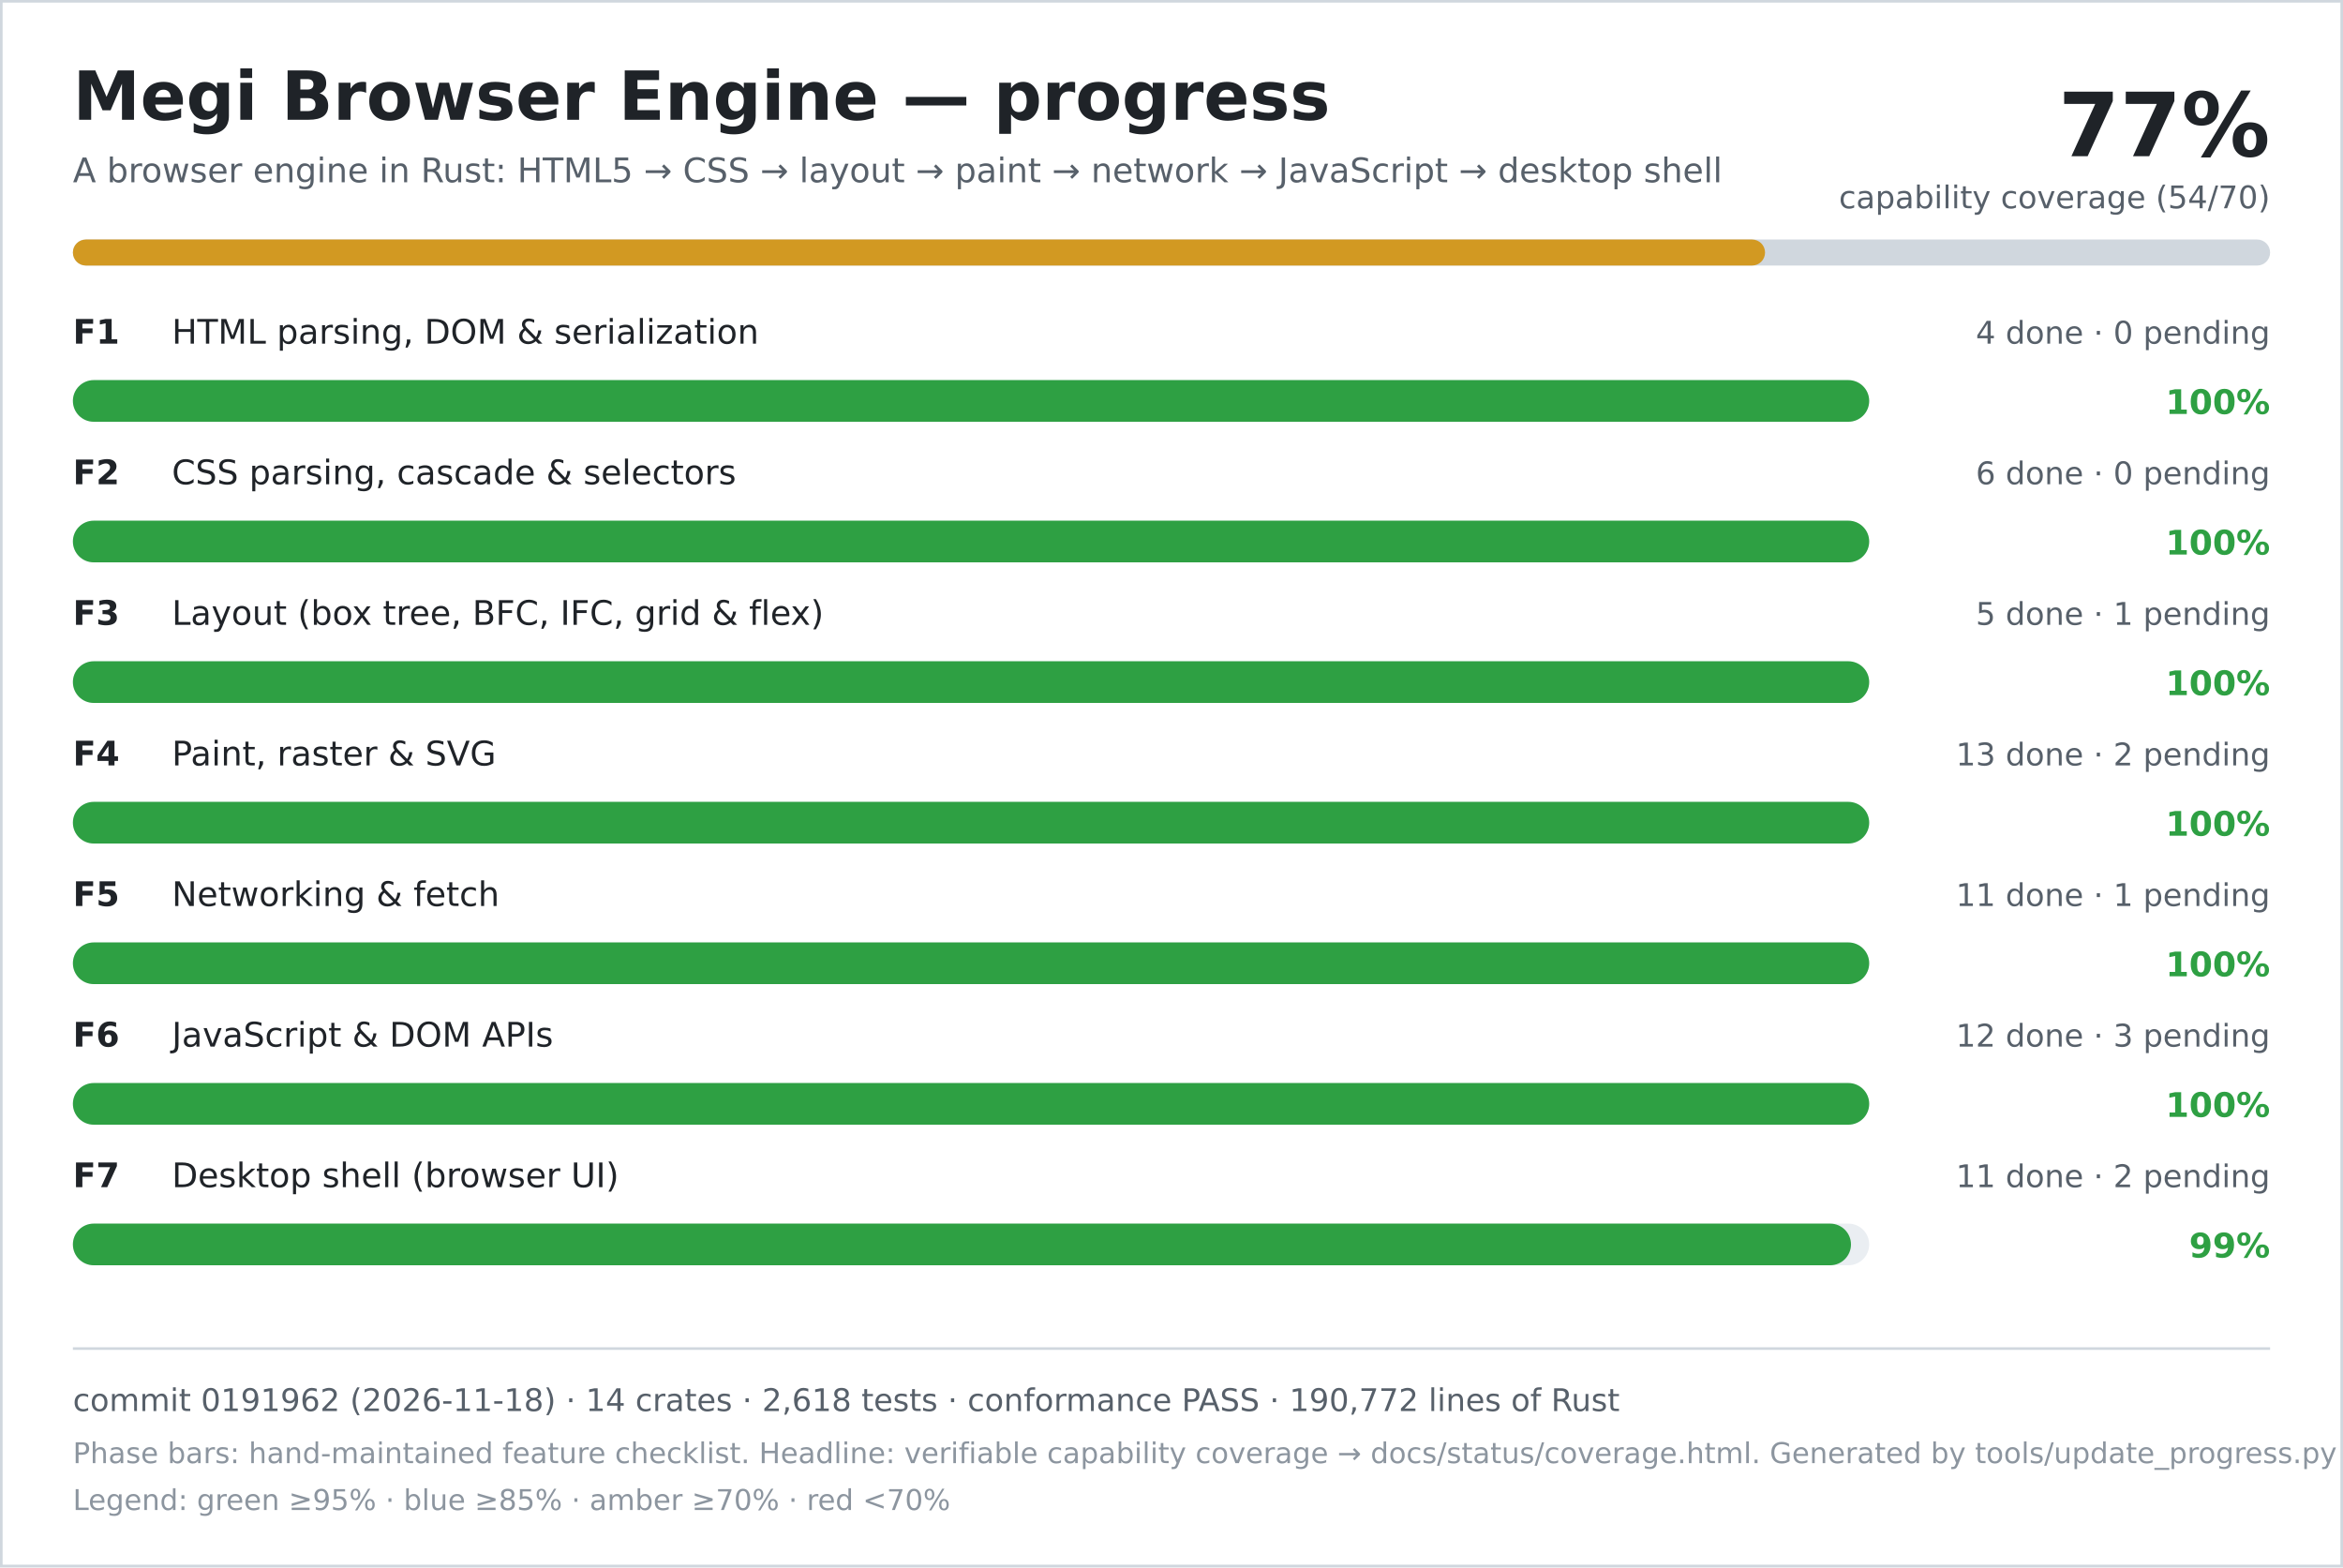
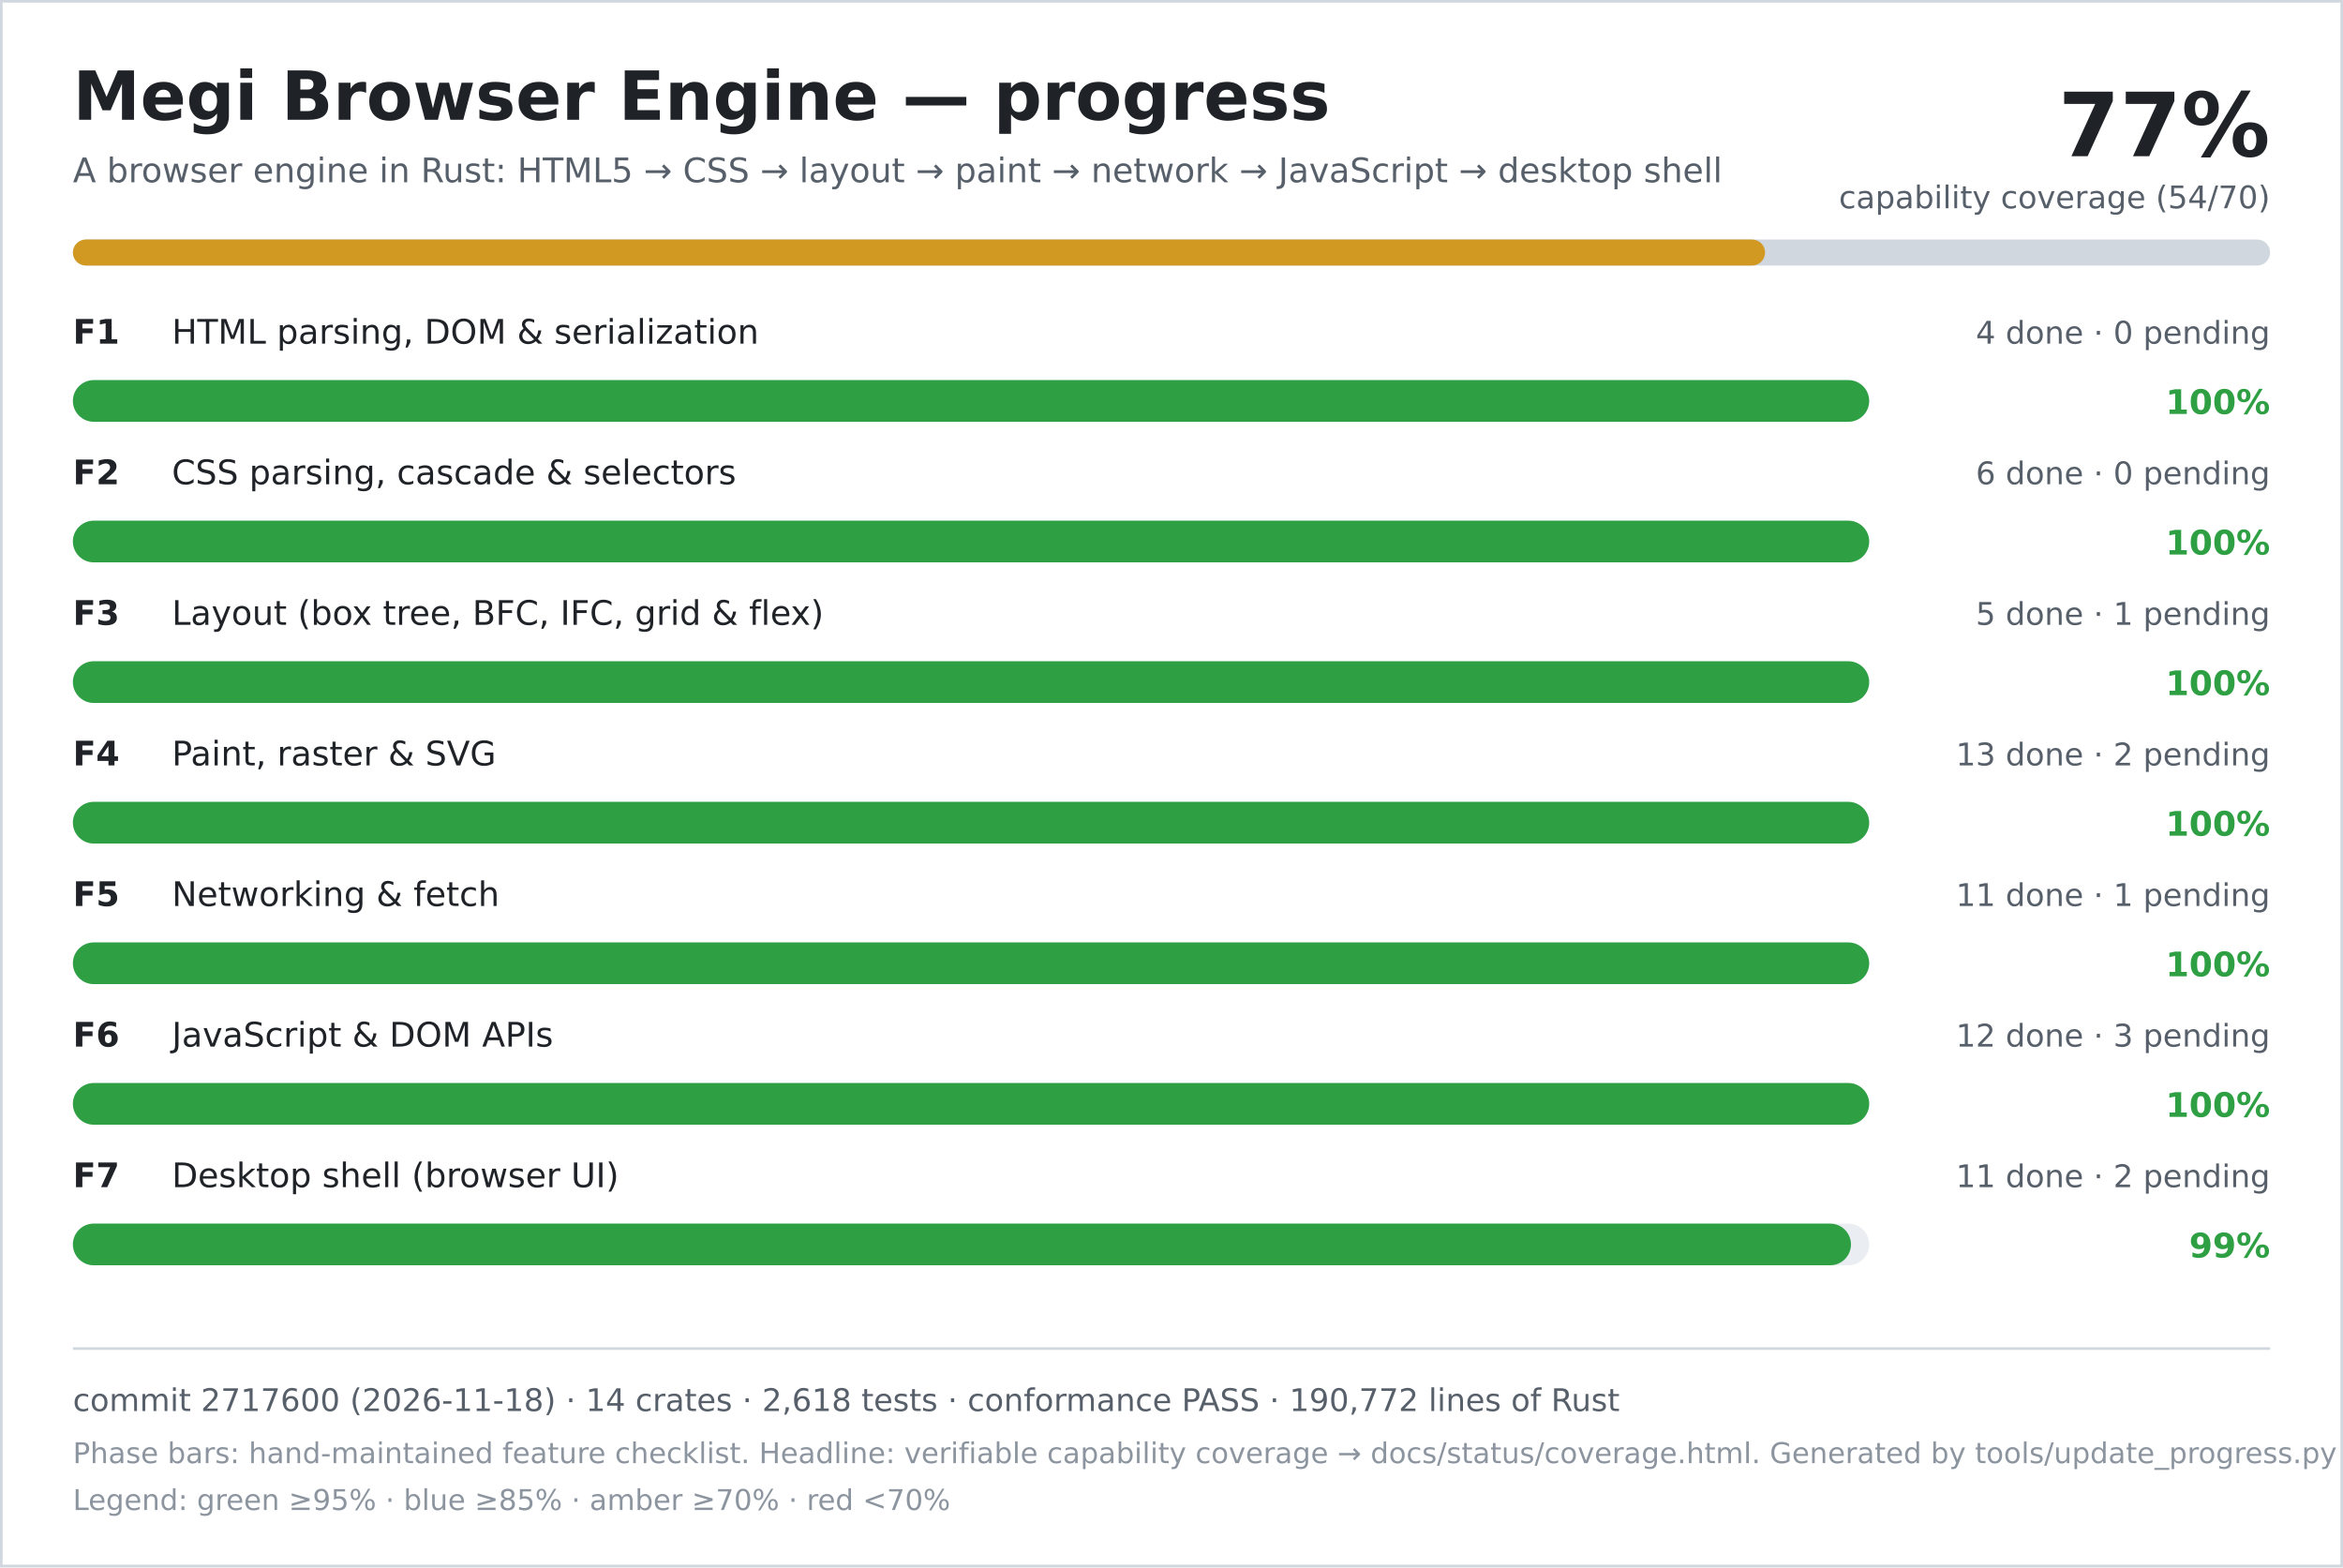
<svg xmlns="http://www.w3.org/2000/svg" width="900" height="602" viewBox="0 0 900 602" role="img" aria-labelledby="title desc">
  <rect width="900" height="602" fill="#ffffff" />
  <rect x="0.5" y="0.5" width="899" height="601" fill="none" stroke="#d0d7de" />
  <text x="28" y="46" font-family="DejaVu Sans, Verdana, sans-serif" font-size="26" font-weight="700" fill="#1f2328">Megi Browser Engine — progress</text>
  <text x="28" y="70" font-family="DejaVu Sans, Verdana, sans-serif" font-size="13" fill="#57606a">A browser engine in Rust: HTML5 → CSS → layout → paint → network → JavaScript → desktop shell</text>
  <text x="872" y="60" text-anchor="end" font-family="DejaVu Sans, Verdana, sans-serif" font-size="34" font-weight="700" fill="#1f2328">77%</text>
  <text x="872" y="80" text-anchor="end" font-family="DejaVu Sans, Verdana, sans-serif" font-size="12" fill="#57606a">capability coverage (54/70)</text>
  <rect x="28" y="92" width="844" height="10" rx="5" fill="#d0d7de" />
  <rect x="28" y="92" width="650" height="10" rx="5" fill="#d29922" />
  <text x="28" y="132" font-family="DejaVu Sans, Verdana, sans-serif" font-size="13" font-weight="700" fill="#1f2328">F1</text>
  <text x="66" y="132" font-family="DejaVu Sans, Verdana, sans-serif" font-size="13" fill="#1f2328">HTML parsing, DOM &amp; serialization</text>
  <text x="872" y="132" text-anchor="end" font-family="DejaVu Sans, Verdana, sans-serif" font-size="12" fill="#57606a">4 done · 0 pending</text>
  <rect x="28" y="146" width="690" height="16" rx="8" fill="#eaeef2" />
  <rect x="28" y="146" width="690" height="16" rx="8" fill="#2ea043" />
  <text x="872" y="159" text-anchor="end" font-family="DejaVu Sans, Verdana, sans-serif" font-size="13" font-weight="700" fill="#2ea043">100%</text>
  <text x="28" y="186" font-family="DejaVu Sans, Verdana, sans-serif" font-size="13" font-weight="700" fill="#1f2328">F2</text>
  <text x="66" y="186" font-family="DejaVu Sans, Verdana, sans-serif" font-size="13" fill="#1f2328">CSS parsing, cascade &amp; selectors</text>
  <text x="872" y="186" text-anchor="end" font-family="DejaVu Sans, Verdana, sans-serif" font-size="12" fill="#57606a">6 done · 0 pending</text>
  <rect x="28" y="200" width="690" height="16" rx="8" fill="#eaeef2" />
  <rect x="28" y="200" width="690" height="16" rx="8" fill="#2ea043" />
  <text x="872" y="213" text-anchor="end" font-family="DejaVu Sans, Verdana, sans-serif" font-size="13" font-weight="700" fill="#2ea043">100%</text>
  <text x="28" y="240" font-family="DejaVu Sans, Verdana, sans-serif" font-size="13" font-weight="700" fill="#1f2328">F3</text>
  <text x="66" y="240" font-family="DejaVu Sans, Verdana, sans-serif" font-size="13" fill="#1f2328">Layout (box tree, BFC, IFC, grid &amp; flex)</text>
  <text x="872" y="240" text-anchor="end" font-family="DejaVu Sans, Verdana, sans-serif" font-size="12" fill="#57606a">5 done · 1 pending</text>
  <rect x="28" y="254" width="690" height="16" rx="8" fill="#eaeef2" />
  <rect x="28" y="254" width="690" height="16" rx="8" fill="#2ea043" />
  <text x="872" y="267" text-anchor="end" font-family="DejaVu Sans, Verdana, sans-serif" font-size="13" font-weight="700" fill="#2ea043">100%</text>
  <text x="28" y="294" font-family="DejaVu Sans, Verdana, sans-serif" font-size="13" font-weight="700" fill="#1f2328">F4</text>
  <text x="66" y="294" font-family="DejaVu Sans, Verdana, sans-serif" font-size="13" fill="#1f2328">Paint, raster &amp; SVG</text>
  <text x="872" y="294" text-anchor="end" font-family="DejaVu Sans, Verdana, sans-serif" font-size="12" fill="#57606a">13 done · 2 pending</text>
  <rect x="28" y="308" width="690" height="16" rx="8" fill="#eaeef2" />
  <rect x="28" y="308" width="690" height="16" rx="8" fill="#2ea043" />
  <text x="872" y="321" text-anchor="end" font-family="DejaVu Sans, Verdana, sans-serif" font-size="13" font-weight="700" fill="#2ea043">100%</text>
  <text x="28" y="348" font-family="DejaVu Sans, Verdana, sans-serif" font-size="13" font-weight="700" fill="#1f2328">F5</text>
  <text x="66" y="348" font-family="DejaVu Sans, Verdana, sans-serif" font-size="13" fill="#1f2328">Networking &amp; fetch</text>
  <text x="872" y="348" text-anchor="end" font-family="DejaVu Sans, Verdana, sans-serif" font-size="12" fill="#57606a">11 done · 1 pending</text>
  <rect x="28" y="362" width="690" height="16" rx="8" fill="#eaeef2" />
  <rect x="28" y="362" width="690" height="16" rx="8" fill="#2ea043" />
  <text x="872" y="375" text-anchor="end" font-family="DejaVu Sans, Verdana, sans-serif" font-size="13" font-weight="700" fill="#2ea043">100%</text>
  <text x="28" y="402" font-family="DejaVu Sans, Verdana, sans-serif" font-size="13" font-weight="700" fill="#1f2328">F6</text>
  <text x="66" y="402" font-family="DejaVu Sans, Verdana, sans-serif" font-size="13" fill="#1f2328">JavaScript &amp; DOM APIs</text>
  <text x="872" y="402" text-anchor="end" font-family="DejaVu Sans, Verdana, sans-serif" font-size="12" fill="#57606a">12 done · 3 pending</text>
  <rect x="28" y="416" width="690" height="16" rx="8" fill="#eaeef2" />
  <rect x="28" y="416" width="690" height="16" rx="8" fill="#2ea043" />
  <text x="872" y="429" text-anchor="end" font-family="DejaVu Sans, Verdana, sans-serif" font-size="13" font-weight="700" fill="#2ea043">100%</text>
  <text x="28" y="456" font-family="DejaVu Sans, Verdana, sans-serif" font-size="13" font-weight="700" fill="#1f2328">F7</text>
  <text x="66" y="456" font-family="DejaVu Sans, Verdana, sans-serif" font-size="13" fill="#1f2328">Desktop shell (browser UI)</text>
  <text x="872" y="456" text-anchor="end" font-family="DejaVu Sans, Verdana, sans-serif" font-size="12" fill="#57606a">11 done · 2 pending</text>
  <rect x="28" y="470" width="690" height="16" rx="8" fill="#eaeef2" />
  <rect x="28" y="470" width="683" height="16" rx="8" fill="#2ea043" />
  <text x="872" y="483" text-anchor="end" font-family="DejaVu Sans, Verdana, sans-serif" font-size="13" font-weight="700" fill="#2ea043">99%</text>
  <line x1="28" y1="518" x2="872" y2="518" stroke="#d0d7de" />
-   <text x="28" y="542" font-family="DejaVu Sans, Verdana, sans-serif" font-size="12" fill="#57606a">commit 0191962 (2026-11-18) · 14 crates · 2,618 tests · conformance PASS · 190,772 lines of Rust</text>
+   <text x="28" y="542" font-family="DejaVu Sans, Verdana, sans-serif" font-size="12" fill="#57606a">commit 2717600 (2026-11-18) · 14 crates · 2,618 tests · conformance PASS · 190,772 lines of Rust</text>
  <text x="28" y="562" font-family="DejaVu Sans, Verdana, sans-serif" font-size="11" fill="#8c959f">Phase bars: hand-maintained feature checklist. Headline: verifiable capability coverage → docs/status/coverage.html. Generated by tools/update_progress.py — do not edit.</text>
  <text x="28" y="580" font-family="DejaVu Sans, Verdana, sans-serif" font-size="11" fill="#8c959f">Legend: green ≥95% · blue ≥85% · amber ≥70% · red &lt;70%</text>
</svg>
